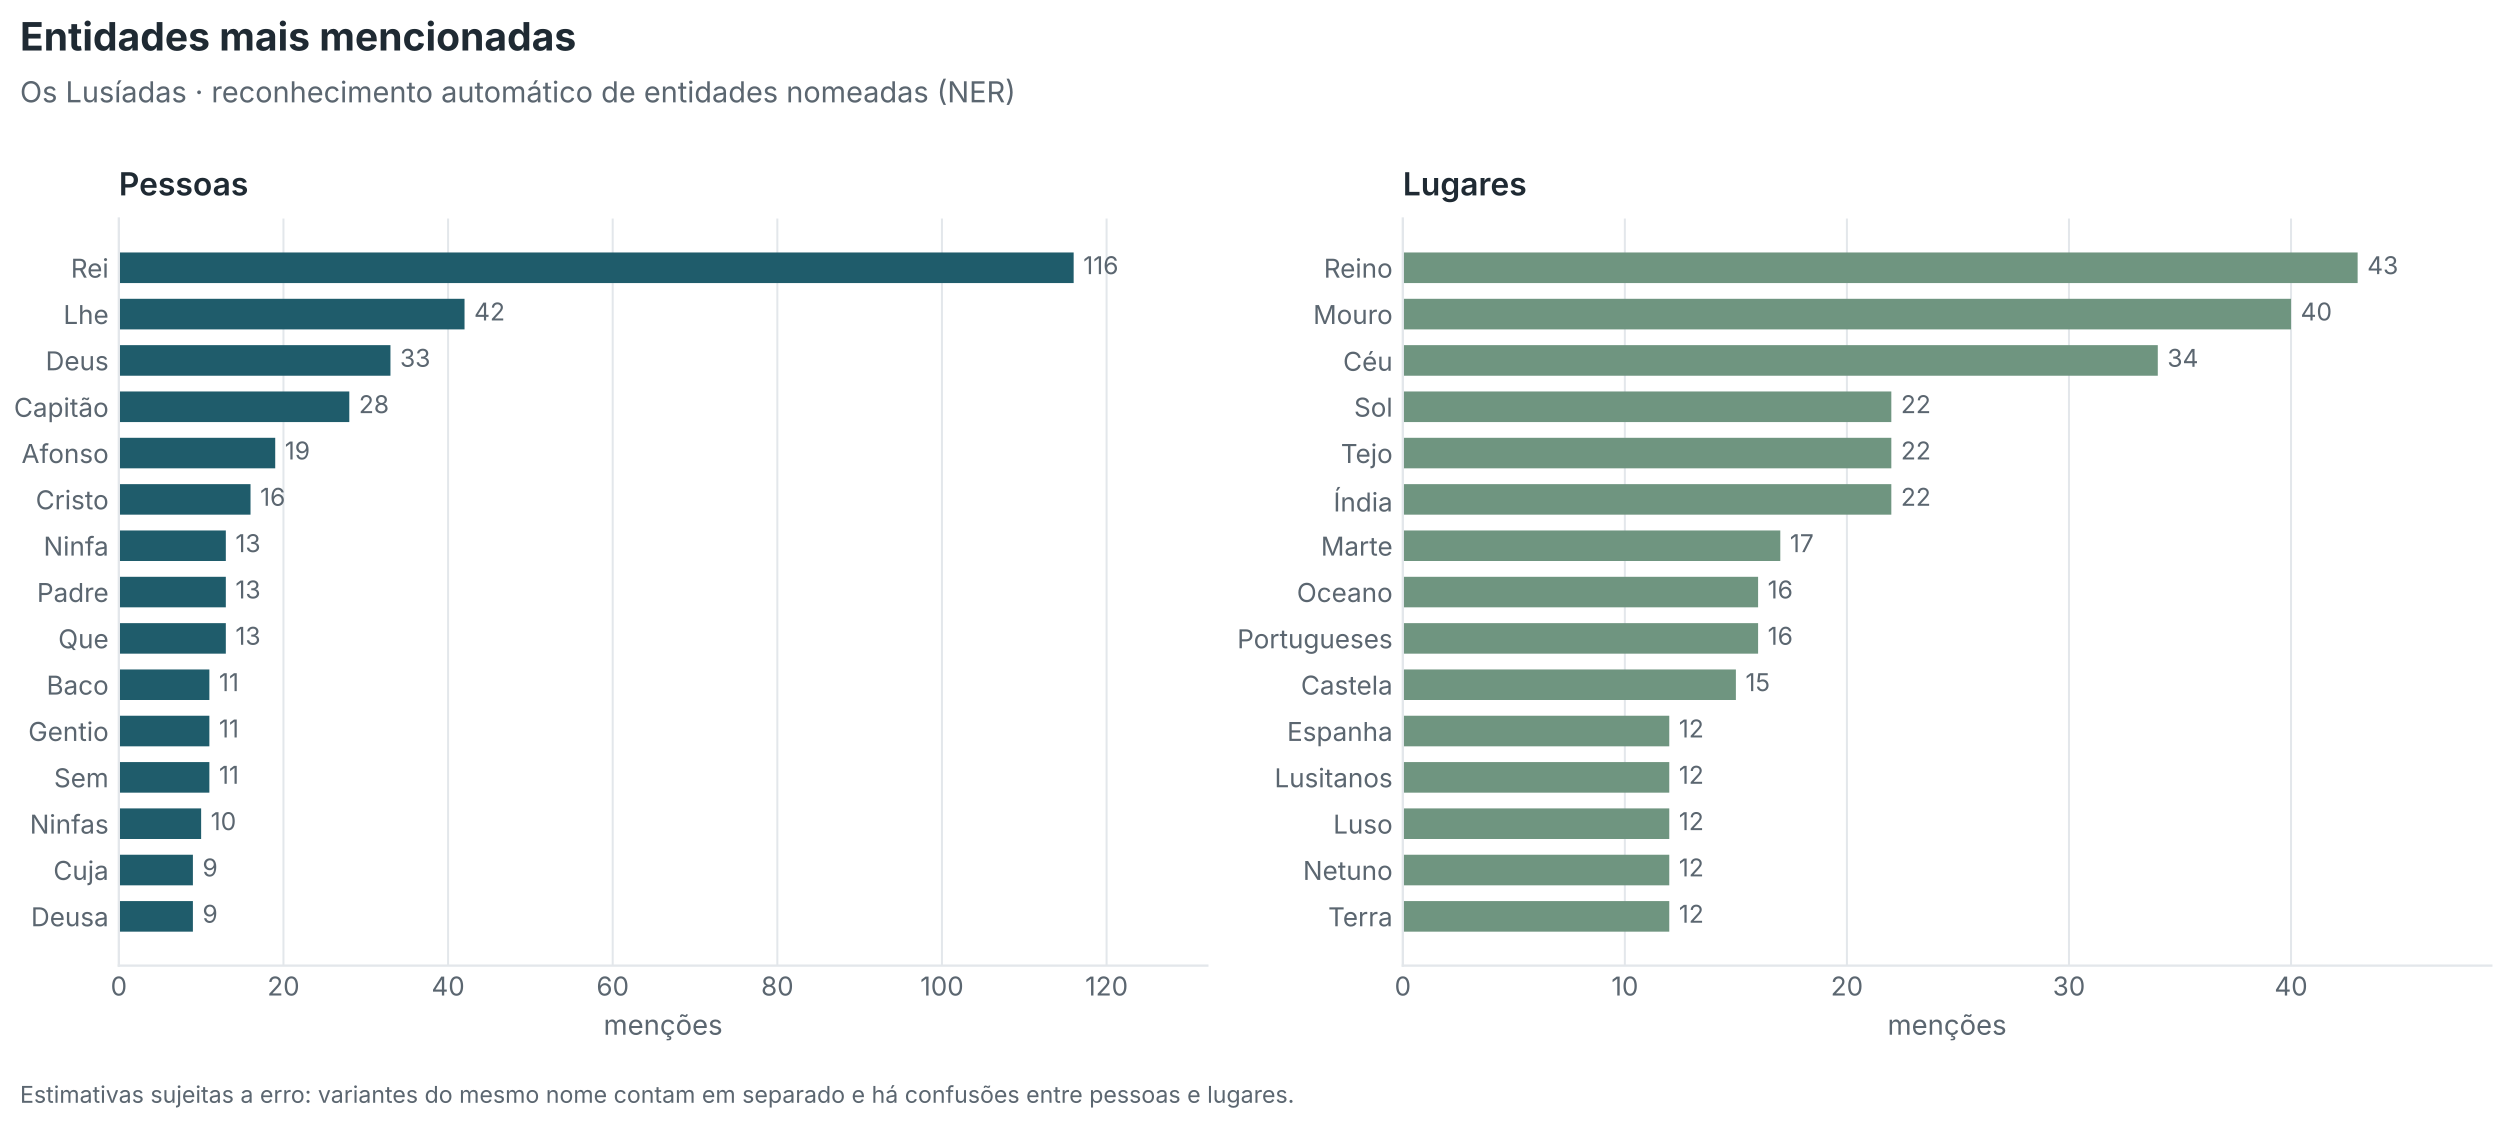
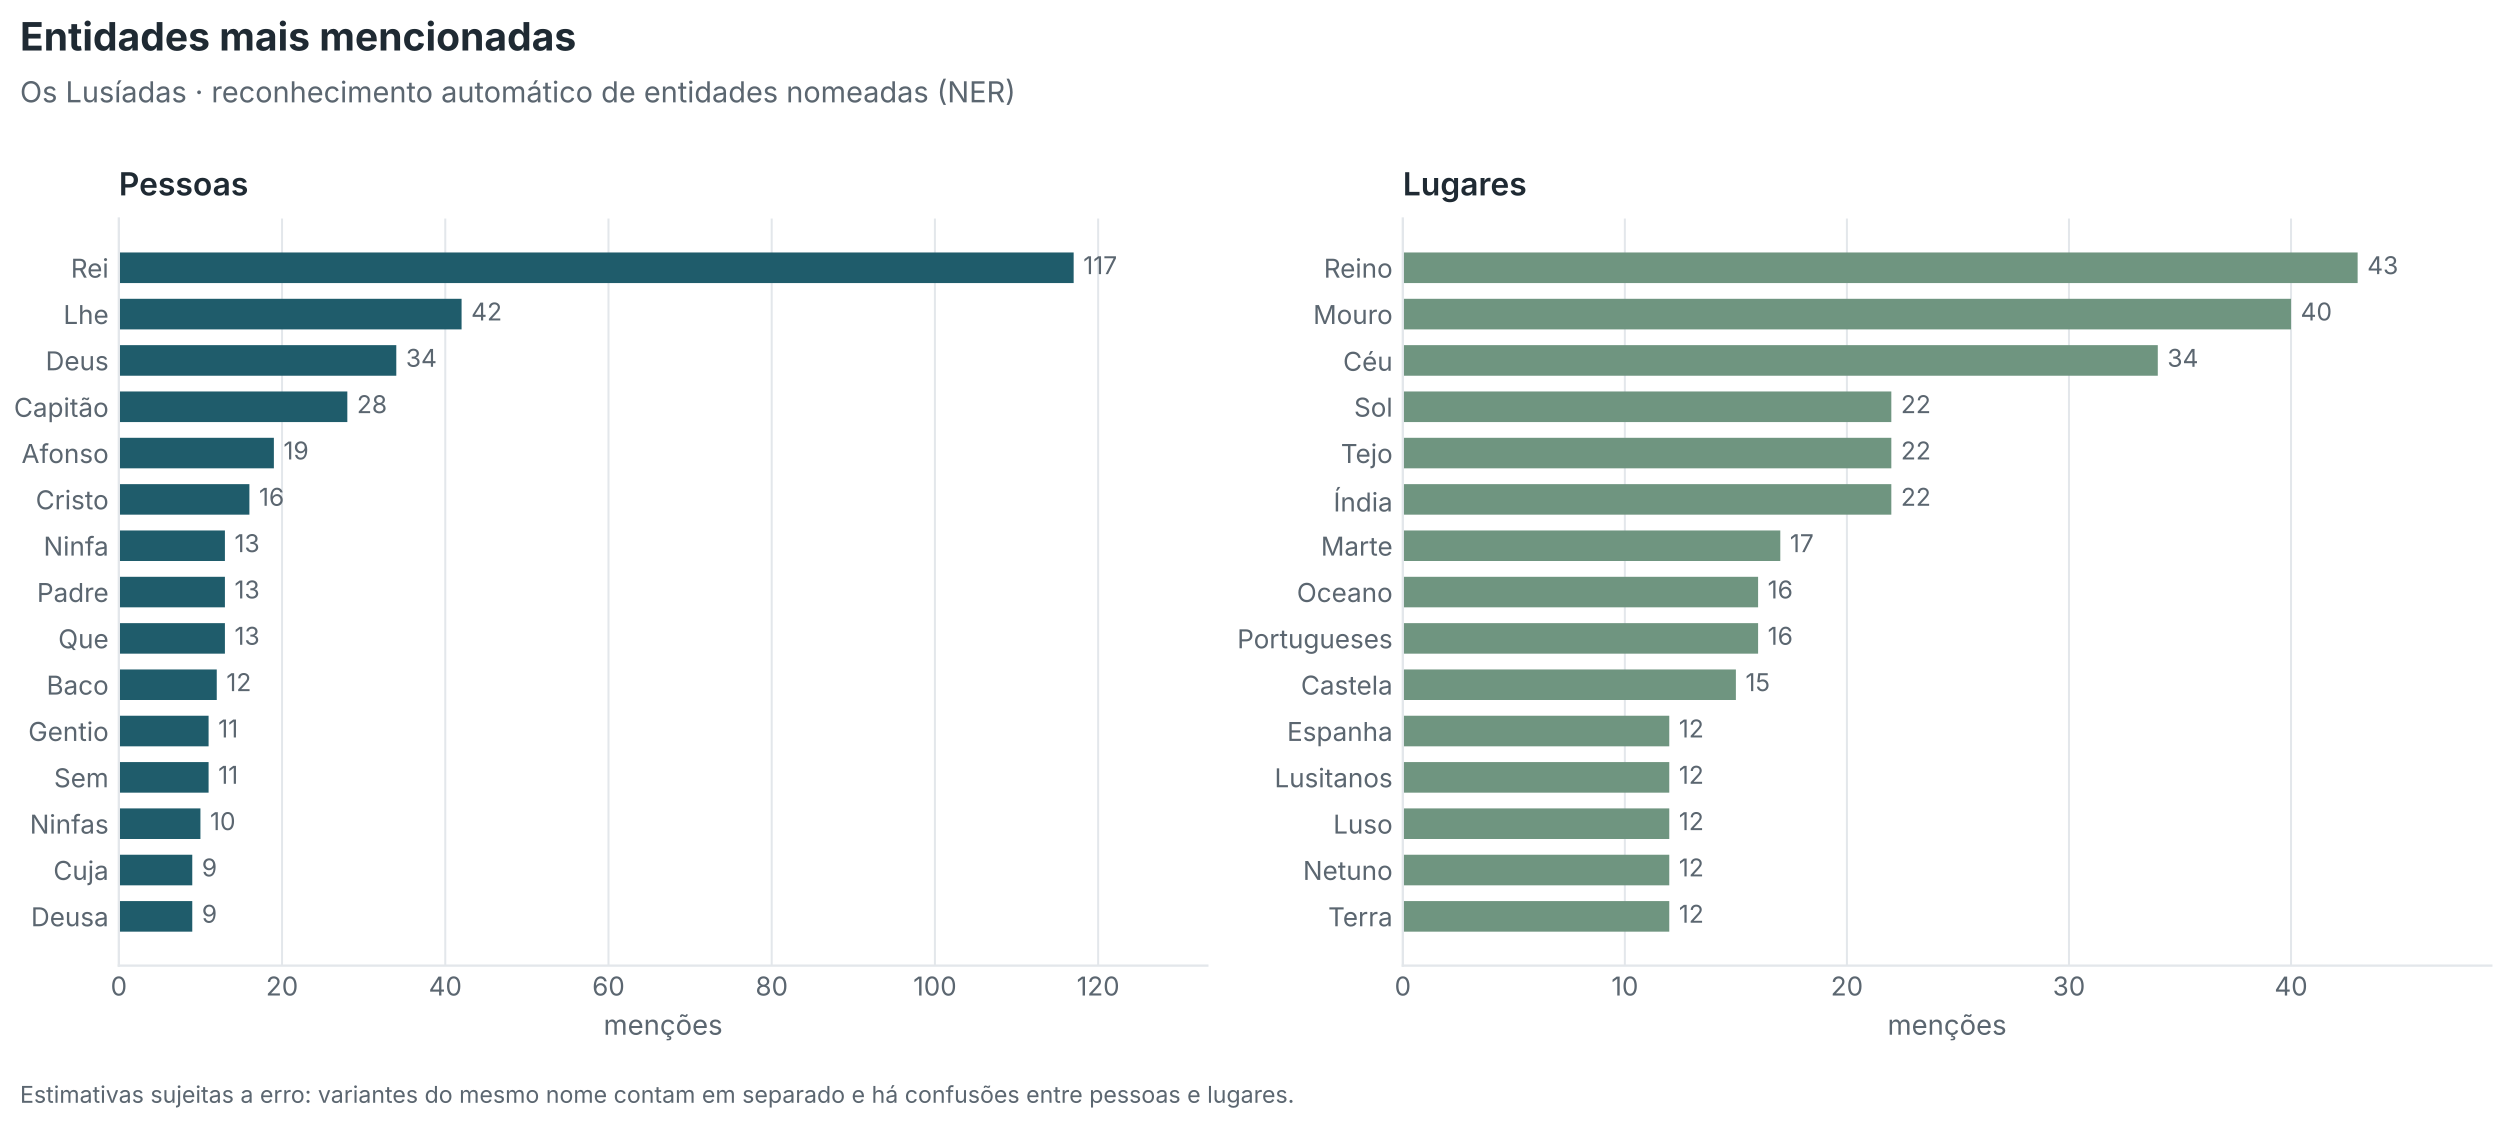
<svg xmlns="http://www.w3.org/2000/svg" width="864pt" height="388.8pt" viewBox="0 0 864 388.8" version="1.1">
  <defs>
    <style type="text/css">*{stroke-linejoin: round; stroke-linecap: butt}</style>
  </defs>
  <g id="figure_1">
    <g id="patch_1">
      <path d="M 0 388.8  L 864 388.8  L 864 0  L 0 0  z " style="fill: #ffffff" />
    </g>
    <g id="axes_1">
      <g id="patch_2">
        <path d="M 41.064 333.717  L 417.255 333.717  L 417.255 75.518  L 41.064 75.518  z " style="fill: #ffffff" />
      </g>
      <g id="matplotlib.axis_1">
        <g id="xtick_1">
          <g id="line2d_1">
-             <path d="M 41.064 333.717  L 41.064 75.518  " clip-path="url(#pe02653b3bd)" style="fill: none; stroke: #e3e7eb; stroke-width: 0.7; stroke-linecap: square" />
+             <path d="M 41.064 333.717  L 41.064 75.518  " clip-path="url(#p4056f10d8c)" style="fill: none; stroke: #e3e7eb; stroke-width: 0.7; stroke-linecap: square" />
          </g>
          <g id="line2d_2" />
          <g id="text_1">
            <text style="font-size: 9px; font-family: 'Inter', 'Source Sans 3', 'Source Sans Pro', 'Helvetica Neue', 'Arial', 'DejaVu Sans', sans-serif; text-anchor: middle; fill: #5b6670" x="41.064" y="344.055" transform="rotate(-0 41.06446 344.0551)">0</text>
          </g>
        </g>
        <g id="xtick_2">
          <g id="line2d_3">
-             <path d="M 97.96 333.717  L 97.96 75.518  " clip-path="url(#pe02653b3bd)" style="fill: none; stroke: #e3e7eb; stroke-width: 0.7; stroke-linecap: square" />
+             <path d="M 97.473 333.717  L 97.473 75.518  " clip-path="url(#p4056f10d8c)" style="fill: none; stroke: #e3e7eb; stroke-width: 0.7; stroke-linecap: square" />
          </g>
          <g id="line2d_4" />
          <g id="text_2">
-             <text style="font-size: 9px; font-family: 'Inter', 'Source Sans 3', 'Source Sans Pro', 'Helvetica Neue', 'Arial', 'DejaVu Sans', sans-serif; text-anchor: middle; fill: #5b6670" x="97.96" y="344.055" transform="rotate(-0 97.95954 344.0551)">20</text>
+             <text style="font-size: 9px; font-family: 'Inter', 'Source Sans 3', 'Source Sans Pro', 'Helvetica Neue', 'Arial', 'DejaVu Sans', sans-serif; text-anchor: middle; fill: #5b6670" x="97.473" y="344.055" transform="rotate(-0 97.47326 344.0551)">20</text>
          </g>
        </g>
        <g id="xtick_3">
          <g id="line2d_5">
-             <path d="M 154.855 333.717  L 154.855 75.518  " clip-path="url(#pe02653b3bd)" style="fill: none; stroke: #e3e7eb; stroke-width: 0.7; stroke-linecap: square" />
+             <path d="M 153.882 333.717  L 153.882 75.518  " clip-path="url(#p4056f10d8c)" style="fill: none; stroke: #e3e7eb; stroke-width: 0.7; stroke-linecap: square" />
          </g>
          <g id="line2d_6" />
          <g id="text_3">
-             <text style="font-size: 9px; font-family: 'Inter', 'Source Sans 3', 'Source Sans Pro', 'Helvetica Neue', 'Arial', 'DejaVu Sans', sans-serif; text-anchor: middle; fill: #5b6670" x="154.855" y="344.055" transform="rotate(-0 154.8546 344.0551)">40</text>
+             <text style="font-size: 9px; font-family: 'Inter', 'Source Sans 3', 'Source Sans Pro', 'Helvetica Neue', 'Arial', 'DejaVu Sans', sans-serif; text-anchor: middle; fill: #5b6670" x="153.882" y="344.055" transform="rotate(-0 153.8821 344.0551)">40</text>
          </g>
        </g>
        <g id="xtick_4">
          <g id="line2d_7">
-             <path d="M 211.75 333.717  L 211.75 75.518  " clip-path="url(#pe02653b3bd)" style="fill: none; stroke: #e3e7eb; stroke-width: 0.7; stroke-linecap: square" />
+             <path d="M 210.291 333.717  L 210.291 75.518  " clip-path="url(#p4056f10d8c)" style="fill: none; stroke: #e3e7eb; stroke-width: 0.7; stroke-linecap: square" />
          </g>
          <g id="line2d_8" />
          <g id="text_4">
-             <text style="font-size: 9px; font-family: 'Inter', 'Source Sans 3', 'Source Sans Pro', 'Helvetica Neue', 'Arial', 'DejaVu Sans', sans-serif; text-anchor: middle; fill: #5b6670" x="211.75" y="344.055" transform="rotate(-0 211.7497 344.0551)">60</text>
+             <text style="font-size: 9px; font-family: 'Inter', 'Source Sans 3', 'Source Sans Pro', 'Helvetica Neue', 'Arial', 'DejaVu Sans', sans-serif; text-anchor: middle; fill: #5b6670" x="210.291" y="344.055" transform="rotate(-0 210.2909 344.0551)">60</text>
          </g>
        </g>
        <g id="xtick_5">
          <g id="line2d_9">
-             <path d="M 268.645 333.717  L 268.645 75.518  " clip-path="url(#pe02653b3bd)" style="fill: none; stroke: #e3e7eb; stroke-width: 0.7; stroke-linecap: square" />
+             <path d="M 266.7 333.717  L 266.7 75.518  " clip-path="url(#p4056f10d8c)" style="fill: none; stroke: #e3e7eb; stroke-width: 0.7; stroke-linecap: square" />
          </g>
          <g id="line2d_10" />
          <g id="text_5">
-             <text style="font-size: 9px; font-family: 'Inter', 'Source Sans 3', 'Source Sans Pro', 'Helvetica Neue', 'Arial', 'DejaVu Sans', sans-serif; text-anchor: middle; fill: #5b6670" x="268.645" y="344.055" transform="rotate(-0 268.6448 344.0551)">80</text>
+             <text style="font-size: 9px; font-family: 'Inter', 'Source Sans 3', 'Source Sans Pro', 'Helvetica Neue', 'Arial', 'DejaVu Sans', sans-serif; text-anchor: middle; fill: #5b6670" x="266.7" y="344.055" transform="rotate(-0 266.6997 344.0551)">80</text>
          </g>
        </g>
        <g id="xtick_6">
          <g id="line2d_11">
-             <path d="M 325.54 333.717  L 325.54 75.518  " clip-path="url(#pe02653b3bd)" style="fill: none; stroke: #e3e7eb; stroke-width: 0.7; stroke-linecap: square" />
+             <path d="M 323.108 333.717  L 323.108 75.518  " clip-path="url(#p4056f10d8c)" style="fill: none; stroke: #e3e7eb; stroke-width: 0.7; stroke-linecap: square" />
          </g>
          <g id="line2d_12" />
          <g id="text_6">
-             <text style="font-size: 9px; font-family: 'Inter', 'Source Sans 3', 'Source Sans Pro', 'Helvetica Neue', 'Arial', 'DejaVu Sans', sans-serif; text-anchor: middle; fill: #5b6670" x="325.54" y="344.055" transform="rotate(-0 325.5399 344.0551)">100</text>
+             <text style="font-size: 9px; font-family: 'Inter', 'Source Sans 3', 'Source Sans Pro', 'Helvetica Neue', 'Arial', 'DejaVu Sans', sans-serif; text-anchor: middle; fill: #5b6670" x="323.108" y="344.055" transform="rotate(-0 323.1085 344.0551)">100</text>
          </g>
        </g>
        <g id="xtick_7">
          <g id="line2d_13">
-             <path d="M 382.435 333.717  L 382.435 75.518  " clip-path="url(#pe02653b3bd)" style="fill: none; stroke: #e3e7eb; stroke-width: 0.7; stroke-linecap: square" />
+             <path d="M 379.517 333.717  L 379.517 75.518  " clip-path="url(#p4056f10d8c)" style="fill: none; stroke: #e3e7eb; stroke-width: 0.7; stroke-linecap: square" />
          </g>
          <g id="line2d_14" />
          <g id="text_7">
-             <text style="font-size: 9px; font-family: 'Inter', 'Source Sans 3', 'Source Sans Pro', 'Helvetica Neue', 'Arial', 'DejaVu Sans', sans-serif; text-anchor: middle; fill: #5b6670" x="382.435" y="344.055" transform="rotate(-0 382.435 344.0551)">120</text>
+             <text style="font-size: 9px; font-family: 'Inter', 'Source Sans 3', 'Source Sans Pro', 'Helvetica Neue', 'Arial', 'DejaVu Sans', sans-serif; text-anchor: middle; fill: #5b6670" x="379.517" y="344.055" transform="rotate(-0 379.5173 344.0551)">120</text>
          </g>
        </g>
        <g id="text_8">
          <text style="font-size: 9.5px; font-family: 'Inter', 'Source Sans 3', 'Source Sans Pro', 'Helvetica Neue', 'Arial', 'DejaVu Sans', sans-serif; text-anchor: middle; fill: #5b6670" x="229.16" y="357.598" transform="rotate(-0 229.1596 357.5975)">menções</text>
        </g>
      </g>
      <g id="matplotlib.axis_2">
        <g id="ytick_1">
          <g id="line2d_15" />
          <g id="text_9">
            <text style="font-size: 9px; font-family: 'Inter', 'Source Sans 3', 'Source Sans Pro', 'Helvetica Neue', 'Arial', 'DejaVu Sans', sans-serif; text-anchor: end; fill: #5b6670" x="37.564" y="320.116" transform="rotate(-0 37.56446 320.1161)">Deusa</text>
          </g>
        </g>
        <g id="ytick_2">
          <g id="line2d_16" />
          <g id="text_10">
            <text style="font-size: 9px; font-family: 'Inter', 'Source Sans 3', 'Source Sans Pro', 'Helvetica Neue', 'Arial', 'DejaVu Sans', sans-serif; text-anchor: end; fill: #5b6670" x="37.564" y="304.105" transform="rotate(-0 37.56446 304.105)">Cuja</text>
          </g>
        </g>
        <g id="ytick_3">
          <g id="line2d_17" />
          <g id="text_11">
            <text style="font-size: 9px; font-family: 'Inter', 'Source Sans 3', 'Source Sans Pro', 'Helvetica Neue', 'Arial', 'DejaVu Sans', sans-serif; text-anchor: end; fill: #5b6670" x="37.564" y="288.094" transform="rotate(-0 37.56446 288.0937)">Ninfas</text>
          </g>
        </g>
        <g id="ytick_4">
          <g id="line2d_18" />
          <g id="text_12">
            <text style="font-size: 9px; font-family: 'Inter', 'Source Sans 3', 'Source Sans Pro', 'Helvetica Neue', 'Arial', 'DejaVu Sans', sans-serif; text-anchor: end; fill: #5b6670" x="37.564" y="272.082" transform="rotate(-0 37.56446 272.0819)">Sem</text>
          </g>
        </g>
        <g id="ytick_5">
          <g id="line2d_19" />
          <g id="text_13">
            <text style="font-size: 9px; font-family: 'Inter', 'Source Sans 3', 'Source Sans Pro', 'Helvetica Neue', 'Arial', 'DejaVu Sans', sans-serif; text-anchor: end; fill: #5b6670" x="37.564" y="256.071" transform="rotate(-0 37.56446 256.0709)">Gentio</text>
          </g>
        </g>
        <g id="ytick_6">
          <g id="line2d_20" />
          <g id="text_14">
            <text style="font-size: 9px; font-family: 'Inter', 'Source Sans 3', 'Source Sans Pro', 'Helvetica Neue', 'Arial', 'DejaVu Sans', sans-serif; text-anchor: end; fill: #5b6670" x="37.564" y="240.059" transform="rotate(-0 37.56446 240.0592)">Baco</text>
          </g>
        </g>
        <g id="ytick_7">
          <g id="line2d_21" />
          <g id="text_15">
            <text style="font-size: 9px; font-family: 'Inter', 'Source Sans 3', 'Source Sans Pro', 'Helvetica Neue', 'Arial', 'DejaVu Sans', sans-serif; text-anchor: end; fill: #5b6670" x="37.564" y="224.048" transform="rotate(-0 37.56446 224.0478)">Que</text>
          </g>
        </g>
        <g id="ytick_8">
          <g id="line2d_22" />
          <g id="text_16">
            <text style="font-size: 9px; font-family: 'Inter', 'Source Sans 3', 'Source Sans Pro', 'Helvetica Neue', 'Arial', 'DejaVu Sans', sans-serif; text-anchor: end; fill: #5b6670" x="37.564" y="208.037" transform="rotate(-0 37.56446 208.0367)">Padre</text>
          </g>
        </g>
        <g id="ytick_9">
          <g id="line2d_23" />
          <g id="text_17">
            <text style="font-size: 9px; font-family: 'Inter', 'Source Sans 3', 'Source Sans Pro', 'Helvetica Neue', 'Arial', 'DejaVu Sans', sans-serif; text-anchor: end; fill: #5b6670" x="37.564" y="192.025" transform="rotate(-0 37.56446 192.0254)">Ninfa</text>
          </g>
        </g>
        <g id="ytick_10">
          <g id="line2d_24" />
          <g id="text_18">
            <text style="font-size: 9px; font-family: 'Inter', 'Source Sans 3', 'Source Sans Pro', 'Helvetica Neue', 'Arial', 'DejaVu Sans', sans-serif; text-anchor: end; fill: #5b6670" x="37.564" y="176.014" transform="rotate(-0 37.56446 176.014)">Cristo</text>
          </g>
        </g>
        <g id="ytick_11">
          <g id="line2d_25" />
          <g id="text_19">
            <text style="font-size: 9px; font-family: 'Inter', 'Source Sans 3', 'Source Sans Pro', 'Helvetica Neue', 'Arial', 'DejaVu Sans', sans-serif; text-anchor: end; fill: #5b6670" x="37.564" y="160.003" transform="rotate(-0 37.56446 160.0026)">Afonso</text>
          </g>
        </g>
        <g id="ytick_12">
          <g id="line2d_26" />
          <g id="text_20">
            <text style="font-size: 9px; font-family: 'Inter', 'Source Sans 3', 'Source Sans Pro', 'Helvetica Neue', 'Arial', 'DejaVu Sans', sans-serif; text-anchor: end; fill: #5b6670" x="37.564" y="144.068" transform="rotate(-0 37.56446 144.0678)">Capitão</text>
          </g>
        </g>
        <g id="ytick_13">
          <g id="line2d_27" />
          <g id="text_21">
            <text style="font-size: 9px; font-family: 'Inter', 'Source Sans 3', 'Source Sans Pro', 'Helvetica Neue', 'Arial', 'DejaVu Sans', sans-serif; text-anchor: end; fill: #5b6670" x="37.564" y="127.979" transform="rotate(-0 37.56446 127.9795)">Deus</text>
          </g>
        </g>
        <g id="ytick_14">
          <g id="line2d_28" />
          <g id="text_22">
            <text style="font-size: 9px; font-family: 'Inter', 'Source Sans 3', 'Source Sans Pro', 'Helvetica Neue', 'Arial', 'DejaVu Sans', sans-serif; text-anchor: end; fill: #5b6670" x="37.564" y="111.968" transform="rotate(-0 37.56446 111.9684)">Lhe</text>
          </g>
        </g>
        <g id="ytick_15">
          <g id="line2d_29" />
          <g id="text_23">
            <text style="font-size: 9px; font-family: 'Inter', 'Source Sans 3', 'Source Sans Pro', 'Helvetica Neue', 'Arial', 'DejaVu Sans', sans-serif; text-anchor: end; fill: #5b6670" x="37.564" y="95.957" transform="rotate(-0 37.56446 95.95706)">Rei</text>
          </g>
        </g>
      </g>
      <g id="patch_3">
-         <path d="M 41.064 321.981  L 66.667 321.981  L 66.667 311.413  L 41.064 311.413  z " clip-path="url(#pe02653b3bd)" style="fill: #1f5c6b" />
+         <path d="M 41.064 321.981  L 66.448 321.981  L 66.448 311.413  L 41.064 311.413  z " clip-path="url(#p4056f10d8c)" style="fill: #1f5c6b" />
      </g>
      <g id="patch_4">
-         <path d="M 41.064 305.969  L 66.667 305.969  L 66.667 295.402  L 41.064 295.402  z " clip-path="url(#pe02653b3bd)" style="fill: #1f5c6b" />
+         <path d="M 41.064 305.969  L 66.448 305.969  L 66.448 295.402  L 41.064 295.402  z " clip-path="url(#p4056f10d8c)" style="fill: #1f5c6b" />
      </g>
      <g id="patch_5">
-         <path d="M 41.064 289.958  L 69.512 289.958  L 69.512 279.391  L 41.064 279.391  z " clip-path="url(#pe02653b3bd)" style="fill: #1f5c6b" />
+         <path d="M 41.064 289.958  L 69.269 289.958  L 69.269 279.391  L 41.064 279.391  z " clip-path="url(#p4056f10d8c)" style="fill: #1f5c6b" />
      </g>
      <g id="patch_6">
-         <path d="M 41.064 273.947  L 72.357 273.947  L 72.357 263.379  L 41.064 263.379  z " clip-path="url(#pe02653b3bd)" style="fill: #1f5c6b" />
+         <path d="M 41.064 273.947  L 72.089 273.947  L 72.089 263.379  L 41.064 263.379  z " clip-path="url(#p4056f10d8c)" style="fill: #1f5c6b" />
      </g>
      <g id="patch_7">
-         <path d="M 41.064 257.935  L 72.357 257.935  L 72.357 247.368  L 41.064 247.368  z " clip-path="url(#pe02653b3bd)" style="fill: #1f5c6b" />
+         <path d="M 41.064 257.935  L 72.089 257.935  L 72.089 247.368  L 41.064 247.368  z " clip-path="url(#p4056f10d8c)" style="fill: #1f5c6b" />
      </g>
      <g id="patch_8">
-         <path d="M 41.064 241.924  L 72.357 241.924  L 72.357 231.356  L 41.064 231.356  z " clip-path="url(#pe02653b3bd)" style="fill: #1f5c6b" />
+         <path d="M 41.064 241.924  L 74.91 241.924  L 74.91 231.356  L 41.064 231.356  z " clip-path="url(#p4056f10d8c)" style="fill: #1f5c6b" />
      </g>
      <g id="patch_9">
-         <path d="M 41.064 225.913  L 78.046 225.913  L 78.046 215.345  L 41.064 215.345  z " clip-path="url(#pe02653b3bd)" style="fill: #1f5c6b" />
+         <path d="M 41.064 225.913  L 77.73 225.913  L 77.73 215.345  L 41.064 215.345  z " clip-path="url(#p4056f10d8c)" style="fill: #1f5c6b" />
      </g>
      <g id="patch_10">
-         <path d="M 41.064 209.901  L 78.046 209.901  L 78.046 199.334  L 41.064 199.334  z " clip-path="url(#pe02653b3bd)" style="fill: #1f5c6b" />
+         <path d="M 41.064 209.901  L 77.73 209.901  L 77.73 199.334  L 41.064 199.334  z " clip-path="url(#p4056f10d8c)" style="fill: #1f5c6b" />
      </g>
      <g id="patch_11">
-         <path d="M 41.064 193.89  L 78.046 193.89  L 78.046 183.322  L 41.064 183.322  z " clip-path="url(#pe02653b3bd)" style="fill: #1f5c6b" />
+         <path d="M 41.064 193.89  L 77.73 193.89  L 77.73 183.322  L 41.064 183.322  z " clip-path="url(#p4056f10d8c)" style="fill: #1f5c6b" />
      </g>
      <g id="patch_12">
-         <path d="M 41.064 177.878  L 86.581 177.878  L 86.581 167.311  L 41.064 167.311  z " clip-path="url(#pe02653b3bd)" style="fill: #1f5c6b" />
+         <path d="M 41.064 177.878  L 86.192 177.878  L 86.192 167.311  L 41.064 167.311  z " clip-path="url(#p4056f10d8c)" style="fill: #1f5c6b" />
      </g>
      <g id="patch_13">
-         <path d="M 41.064 161.867  L 95.115 161.867  L 95.115 151.3  L 41.064 151.3  z " clip-path="url(#pe02653b3bd)" style="fill: #1f5c6b" />
+         <path d="M 41.064 161.867  L 94.653 161.867  L 94.653 151.3  L 41.064 151.3  z " clip-path="url(#p4056f10d8c)" style="fill: #1f5c6b" />
      </g>
      <g id="patch_14">
-         <path d="M 41.064 145.856  L 120.718 145.856  L 120.718 135.288  L 41.064 135.288  z " clip-path="url(#pe02653b3bd)" style="fill: #1f5c6b" />
+         <path d="M 41.064 145.856  L 120.037 145.856  L 120.037 135.288  L 41.064 135.288  z " clip-path="url(#p4056f10d8c)" style="fill: #1f5c6b" />
      </g>
      <g id="patch_15">
-         <path d="M 41.064 129.844  L 134.941 129.844  L 134.941 119.277  L 41.064 119.277  z " clip-path="url(#pe02653b3bd)" style="fill: #1f5c6b" />
+         <path d="M 41.064 129.844  L 136.959 129.844  L 136.959 119.277  L 41.064 119.277  z " clip-path="url(#p4056f10d8c)" style="fill: #1f5c6b" />
      </g>
      <g id="patch_16">
-         <path d="M 41.064 113.833  L 160.544 113.833  L 160.544 103.265  L 41.064 103.265  z " clip-path="url(#pe02653b3bd)" style="fill: #1f5c6b" />
+         <path d="M 41.064 113.833  L 159.523 113.833  L 159.523 103.265  L 41.064 103.265  z " clip-path="url(#p4056f10d8c)" style="fill: #1f5c6b" />
      </g>
      <g id="patch_17">
-         <path d="M 41.064 97.822  L 371.056 97.822  L 371.056 87.254  L 41.064 87.254  z " clip-path="url(#pe02653b3bd)" style="fill: #1f5c6b" />
+         <path d="M 41.064 97.822  L 371.056 97.822  L 371.056 87.254  L 41.064 87.254  z " clip-path="url(#p4056f10d8c)" style="fill: #1f5c6b" />
      </g>
      <g id="patch_18">
        <path d="M 41.064 333.717  L 41.064 75.518  " style="fill: none; stroke: #e3e7eb; stroke-width: 0.8; stroke-linejoin: miter; stroke-linecap: square" />
      </g>
      <g id="patch_19">
        <path d="M 41.064 333.717  L 417.255 333.717  " style="fill: none; stroke: #e3e7eb; stroke-width: 0.8; stroke-linejoin: miter; stroke-linecap: square" />
      </g>
      <g id="text_24">
-         <text style="font-size: 8.5px; font-family: 'Inter', 'Source Sans 3', 'Source Sans Pro', 'Helvetica Neue', 'Arial', 'DejaVu Sans', sans-serif; text-anchor: start; fill: #5b6670" x="69.967" y="318.905" transform="rotate(-0 69.96716 318.9051)">9</text>
+         <text style="font-size: 8.5px; font-family: 'Inter', 'Source Sans 3', 'Source Sans Pro', 'Helvetica Neue', 'Arial', 'DejaVu Sans', sans-serif; text-anchor: start; fill: #5b6670" x="69.748" y="318.905" transform="rotate(-0 69.74833 318.9051)">9</text>
      </g>
      <g id="text_25">
-         <text style="font-size: 8.5px; font-family: 'Inter', 'Source Sans 3', 'Source Sans Pro', 'Helvetica Neue', 'Arial', 'DejaVu Sans', sans-serif; text-anchor: start; fill: #5b6670" x="69.967" y="302.894" transform="rotate(-0 69.96716 302.8937)">9</text>
+         <text style="font-size: 8.5px; font-family: 'Inter', 'Source Sans 3', 'Source Sans Pro', 'Helvetica Neue', 'Arial', 'DejaVu Sans', sans-serif; text-anchor: start; fill: #5b6670" x="69.748" y="302.894" transform="rotate(-0 69.74833 302.8937)">9</text>
      </g>
      <g id="text_26">
-         <text style="font-size: 8.5px; font-family: 'Inter', 'Source Sans 3', 'Source Sans Pro', 'Helvetica Neue', 'Arial', 'DejaVu Sans', sans-serif; text-anchor: start; fill: #5b6670" x="72.812" y="286.882" transform="rotate(-0 72.81192 286.8824)">10</text>
+         <text style="font-size: 8.5px; font-family: 'Inter', 'Source Sans 3', 'Source Sans Pro', 'Helvetica Neue', 'Arial', 'DejaVu Sans', sans-serif; text-anchor: start; fill: #5b6670" x="72.569" y="286.882" transform="rotate(-0 72.56878 286.8824)">10</text>
      </g>
      <g id="text_27">
-         <text style="font-size: 8.5px; font-family: 'Inter', 'Source Sans 3', 'Source Sans Pro', 'Helvetica Neue', 'Arial', 'DejaVu Sans', sans-serif; text-anchor: start; fill: #5b6670" x="75.657" y="270.871" transform="rotate(-0 75.65667 270.871)">11</text>
+         <text style="font-size: 8.5px; font-family: 'Inter', 'Source Sans 3', 'Source Sans Pro', 'Helvetica Neue', 'Arial', 'DejaVu Sans', sans-serif; text-anchor: start; fill: #5b6670" x="75.389" y="270.871" transform="rotate(-0 75.38921 270.871)">11</text>
      </g>
      <g id="text_28">
-         <text style="font-size: 8.5px; font-family: 'Inter', 'Source Sans 3', 'Source Sans Pro', 'Helvetica Neue', 'Arial', 'DejaVu Sans', sans-serif; text-anchor: start; fill: #5b6670" x="75.657" y="254.86" transform="rotate(-0 75.65667 254.8596)">11</text>
+         <text style="font-size: 8.5px; font-family: 'Inter', 'Source Sans 3', 'Source Sans Pro', 'Helvetica Neue', 'Arial', 'DejaVu Sans', sans-serif; text-anchor: start; fill: #5b6670" x="75.389" y="254.86" transform="rotate(-0 75.38921 254.8596)">11</text>
      </g>
      <g id="text_29">
-         <text style="font-size: 8.5px; font-family: 'Inter', 'Source Sans 3', 'Source Sans Pro', 'Helvetica Neue', 'Arial', 'DejaVu Sans', sans-serif; text-anchor: start; fill: #5b6670" x="75.657" y="238.848" transform="rotate(-0 75.65667 238.8482)">11</text>
+         <text style="font-size: 8.5px; font-family: 'Inter', 'Source Sans 3', 'Source Sans Pro', 'Helvetica Neue', 'Arial', 'DejaVu Sans', sans-serif; text-anchor: start; fill: #5b6670" x="78.21" y="238.848" transform="rotate(-0 78.20965 238.8482)">12</text>
      </g>
      <g id="text_30">
-         <text style="font-size: 8.5px; font-family: 'Inter', 'Source Sans 3', 'Source Sans Pro', 'Helvetica Neue', 'Arial', 'DejaVu Sans', sans-serif; text-anchor: start; fill: #5b6670" x="81.346" y="222.837" transform="rotate(-0 81.34618 222.8368)">13</text>
+         <text style="font-size: 8.5px; font-family: 'Inter', 'Source Sans 3', 'Source Sans Pro', 'Helvetica Neue', 'Arial', 'DejaVu Sans', sans-serif; text-anchor: start; fill: #5b6670" x="81.03" y="222.837" transform="rotate(-0 81.0301 222.8368)">13</text>
      </g>
      <g id="text_31">
-         <text style="font-size: 8.5px; font-family: 'Inter', 'Source Sans 3', 'Source Sans Pro', 'Helvetica Neue', 'Arial', 'DejaVu Sans', sans-serif; text-anchor: start; fill: #5b6670" x="81.346" y="206.825" transform="rotate(-0 81.34618 206.8254)">13</text>
+         <text style="font-size: 8.5px; font-family: 'Inter', 'Source Sans 3', 'Source Sans Pro', 'Helvetica Neue', 'Arial', 'DejaVu Sans', sans-serif; text-anchor: start; fill: #5b6670" x="81.03" y="206.825" transform="rotate(-0 81.0301 206.8254)">13</text>
      </g>
      <g id="text_32">
-         <text style="font-size: 8.5px; font-family: 'Inter', 'Source Sans 3', 'Source Sans Pro', 'Helvetica Neue', 'Arial', 'DejaVu Sans', sans-serif; text-anchor: start; fill: #5b6670" x="81.346" y="190.814" transform="rotate(-0 81.34618 190.8141)">13</text>
+         <text style="font-size: 8.5px; font-family: 'Inter', 'Source Sans 3', 'Source Sans Pro', 'Helvetica Neue', 'Arial', 'DejaVu Sans', sans-serif; text-anchor: start; fill: #5b6670" x="81.03" y="190.814" transform="rotate(-0 81.0301 190.8141)">13</text>
      </g>
      <g id="text_33">
-         <text style="font-size: 8.5px; font-family: 'Inter', 'Source Sans 3', 'Source Sans Pro', 'Helvetica Neue', 'Arial', 'DejaVu Sans', sans-serif; text-anchor: start; fill: #5b6670" x="89.88" y="174.803" transform="rotate(-0 89.88044 174.8027)">16</text>
+         <text style="font-size: 8.5px; font-family: 'Inter', 'Source Sans 3', 'Source Sans Pro', 'Helvetica Neue', 'Arial', 'DejaVu Sans', sans-serif; text-anchor: start; fill: #5b6670" x="89.491" y="174.803" transform="rotate(-0 89.49142 174.8027)">16</text>
      </g>
      <g id="text_34">
-         <text style="font-size: 8.5px; font-family: 'Inter', 'Source Sans 3', 'Source Sans Pro', 'Helvetica Neue', 'Arial', 'DejaVu Sans', sans-serif; text-anchor: start; fill: #5b6670" x="98.415" y="158.791" transform="rotate(-0 98.4147 158.7913)">19</text>
+         <text style="font-size: 8.5px; font-family: 'Inter', 'Source Sans 3', 'Source Sans Pro', 'Helvetica Neue', 'Arial', 'DejaVu Sans', sans-serif; text-anchor: start; fill: #5b6670" x="97.953" y="158.791" transform="rotate(-0 97.95274 158.7913)">19</text>
      </g>
      <g id="text_35">
-         <text style="font-size: 8.5px; font-family: 'Inter', 'Source Sans 3', 'Source Sans Pro', 'Helvetica Neue', 'Arial', 'DejaVu Sans', sans-serif; text-anchor: start; fill: #5b6670" x="124.017" y="142.78" transform="rotate(-0 124.0175 142.7799)">28</text>
+         <text style="font-size: 8.5px; font-family: 'Inter', 'Source Sans 3', 'Source Sans Pro', 'Helvetica Neue', 'Arial', 'DejaVu Sans', sans-serif; text-anchor: start; fill: #5b6670" x="123.337" y="142.78" transform="rotate(-0 123.3367 142.7799)">28</text>
      </g>
      <g id="text_36">
-         <text style="font-size: 8.5px; font-family: 'Inter', 'Source Sans 3', 'Source Sans Pro', 'Helvetica Neue', 'Arial', 'DejaVu Sans', sans-serif; text-anchor: start; fill: #5b6670" x="138.241" y="126.769" transform="rotate(-0 138.2413 126.7685)">33</text>
+         <text style="font-size: 8.5px; font-family: 'Inter', 'Source Sans 3', 'Source Sans Pro', 'Helvetica Neue', 'Arial', 'DejaVu Sans', sans-serif; text-anchor: start; fill: #5b6670" x="140.259" y="126.769" transform="rotate(-0 140.2593 126.7685)">34</text>
      </g>
      <g id="text_37">
-         <text style="font-size: 8.5px; font-family: 'Inter', 'Source Sans 3', 'Source Sans Pro', 'Helvetica Neue', 'Arial', 'DejaVu Sans', sans-serif; text-anchor: start; fill: #5b6670" x="163.844" y="110.757" transform="rotate(-0 163.8441 110.7572)">42</text>
+         <text style="font-size: 8.5px; font-family: 'Inter', 'Source Sans 3', 'Source Sans Pro', 'Helvetica Neue', 'Arial', 'DejaVu Sans', sans-serif; text-anchor: start; fill: #5b6670" x="162.823" y="110.757" transform="rotate(-0 162.8229 110.7572)">42</text>
      </g>
      <g id="text_38">
-         <text style="font-size: 8.5px; font-family: 'Inter', 'Source Sans 3', 'Source Sans Pro', 'Helvetica Neue', 'Arial', 'DejaVu Sans', sans-serif; text-anchor: start; fill: #5b6670" x="374.356" y="94.746" transform="rotate(-0 374.3559 94.74577)">116</text>
+         <text style="font-size: 8.5px; font-family: 'Inter', 'Source Sans 3', 'Source Sans Pro', 'Helvetica Neue', 'Arial', 'DejaVu Sans', sans-serif; text-anchor: start; fill: #5b6670" x="374.356" y="94.746" transform="rotate(-0 374.3559 94.74577)">117</text>
      </g>
      <g id="text_39">
        <text style="font-weight: 600; font-size: 11px; font-family: 'Inter', 'Source Sans 3', 'Source Sans Pro', 'Helvetica Neue', 'Arial', 'DejaVu Sans', sans-serif; text-anchor: start; fill: #1f2a33" x="41.064" y="67.518" transform="rotate(-0 41.06446 67.51766)">Pessoas</text>
      </g>
    </g>
    <g id="axes_2">
      <g id="patch_20">
        <path d="M 484.809 333.717  L 861 333.717  L 861 75.518  L 484.809 75.518  z " style="fill: #ffffff" />
      </g>
      <g id="matplotlib.axis_3">
        <g id="xtick_8">
          <g id="line2d_30">
-             <path d="M 484.809 333.717  L 484.809 75.518  " clip-path="url(#p92aa365552)" style="fill: none; stroke: #e3e7eb; stroke-width: 0.7; stroke-linecap: square" />
+             <path d="M 484.809 333.717  L 484.809 75.518  " clip-path="url(#pf7b63ef59d)" style="fill: none; stroke: #e3e7eb; stroke-width: 0.7; stroke-linecap: square" />
          </g>
          <g id="line2d_31" />
          <g id="text_40">
            <text style="font-size: 9px; font-family: 'Inter', 'Source Sans 3', 'Source Sans Pro', 'Helvetica Neue', 'Arial', 'DejaVu Sans', sans-serif; text-anchor: middle; fill: #5b6670" x="484.809" y="344.055" transform="rotate(-0 484.8095 344.0551)">0</text>
          </g>
        </g>
        <g id="xtick_9">
          <g id="line2d_32">
-             <path d="M 561.552 333.717  L 561.552 75.518  " clip-path="url(#p92aa365552)" style="fill: none; stroke: #e3e7eb; stroke-width: 0.7; stroke-linecap: square" />
+             <path d="M 561.552 333.717  L 561.552 75.518  " clip-path="url(#pf7b63ef59d)" style="fill: none; stroke: #e3e7eb; stroke-width: 0.7; stroke-linecap: square" />
          </g>
          <g id="line2d_33" />
          <g id="text_41">
            <text style="font-size: 9px; font-family: 'Inter', 'Source Sans 3', 'Source Sans Pro', 'Helvetica Neue', 'Arial', 'DejaVu Sans', sans-serif; text-anchor: middle; fill: #5b6670" x="561.552" y="344.055" transform="rotate(-0 561.5517 344.0551)">10</text>
          </g>
        </g>
        <g id="xtick_10">
          <g id="line2d_34">
-             <path d="M 638.294 333.717  L 638.294 75.518  " clip-path="url(#p92aa365552)" style="fill: none; stroke: #e3e7eb; stroke-width: 0.7; stroke-linecap: square" />
+             <path d="M 638.294 333.717  L 638.294 75.518  " clip-path="url(#pf7b63ef59d)" style="fill: none; stroke: #e3e7eb; stroke-width: 0.7; stroke-linecap: square" />
          </g>
          <g id="line2d_35" />
          <g id="text_42">
            <text style="font-size: 9px; font-family: 'Inter', 'Source Sans 3', 'Source Sans Pro', 'Helvetica Neue', 'Arial', 'DejaVu Sans', sans-serif; text-anchor: middle; fill: #5b6670" x="638.294" y="344.055" transform="rotate(-0 638.2939 344.0551)">20</text>
          </g>
        </g>
        <g id="xtick_11">
          <g id="line2d_36">
-             <path d="M 715.036 333.717  L 715.036 75.518  " clip-path="url(#p92aa365552)" style="fill: none; stroke: #e3e7eb; stroke-width: 0.7; stroke-linecap: square" />
+             <path d="M 715.036 333.717  L 715.036 75.518  " clip-path="url(#pf7b63ef59d)" style="fill: none; stroke: #e3e7eb; stroke-width: 0.7; stroke-linecap: square" />
          </g>
          <g id="line2d_37" />
          <g id="text_43">
            <text style="font-size: 9px; font-family: 'Inter', 'Source Sans 3', 'Source Sans Pro', 'Helvetica Neue', 'Arial', 'DejaVu Sans', sans-serif; text-anchor: middle; fill: #5b6670" x="715.036" y="344.055" transform="rotate(-0 715.0361 344.0551)">30</text>
          </g>
        </g>
        <g id="xtick_12">
          <g id="line2d_38">
-             <path d="M 791.778 333.717  L 791.778 75.518  " clip-path="url(#p92aa365552)" style="fill: none; stroke: #e3e7eb; stroke-width: 0.7; stroke-linecap: square" />
+             <path d="M 791.778 333.717  L 791.778 75.518  " clip-path="url(#pf7b63ef59d)" style="fill: none; stroke: #e3e7eb; stroke-width: 0.7; stroke-linecap: square" />
          </g>
          <g id="line2d_39" />
          <g id="text_44">
            <text style="font-size: 9px; font-family: 'Inter', 'Source Sans 3', 'Source Sans Pro', 'Helvetica Neue', 'Arial', 'DejaVu Sans', sans-serif; text-anchor: middle; fill: #5b6670" x="791.778" y="344.055" transform="rotate(-0 791.7783 344.0551)">40</text>
          </g>
        </g>
        <g id="text_45">
          <text style="font-size: 9.5px; font-family: 'Inter', 'Source Sans 3', 'Source Sans Pro', 'Helvetica Neue', 'Arial', 'DejaVu Sans', sans-serif; text-anchor: middle; fill: #5b6670" x="672.905" y="357.598" transform="rotate(-0 672.9046 357.5975)">menções</text>
        </g>
      </g>
      <g id="matplotlib.axis_4">
        <g id="ytick_16">
          <g id="line2d_40" />
          <g id="text_46">
            <text style="font-size: 9px; font-family: 'Inter', 'Source Sans 3', 'Source Sans Pro', 'Helvetica Neue', 'Arial', 'DejaVu Sans', sans-serif; text-anchor: end; fill: #5b6670" x="481.309" y="320.116" transform="rotate(-0 481.3095 320.1161)">Terra</text>
          </g>
        </g>
        <g id="ytick_17">
          <g id="line2d_41" />
          <g id="text_47">
            <text style="font-size: 9px; font-family: 'Inter', 'Source Sans 3', 'Source Sans Pro', 'Helvetica Neue', 'Arial', 'DejaVu Sans', sans-serif; text-anchor: end; fill: #5b6670" x="481.309" y="304.105" transform="rotate(-0 481.3095 304.1047)">Netuno</text>
          </g>
        </g>
        <g id="ytick_18">
          <g id="line2d_42" />
          <g id="text_48">
            <text style="font-size: 9px; font-family: 'Inter', 'Source Sans 3', 'Source Sans Pro', 'Helvetica Neue', 'Arial', 'DejaVu Sans', sans-serif; text-anchor: end; fill: #5b6670" x="481.309" y="288.093" transform="rotate(-0 481.3095 288.0933)">Luso</text>
          </g>
        </g>
        <g id="ytick_19">
          <g id="line2d_43" />
          <g id="text_49">
            <text style="font-size: 9px; font-family: 'Inter', 'Source Sans 3', 'Source Sans Pro', 'Helvetica Neue', 'Arial', 'DejaVu Sans', sans-serif; text-anchor: end; fill: #5b6670" x="481.309" y="272.082" transform="rotate(-0 481.3095 272.0823)">Lusitanos</text>
          </g>
        </g>
        <g id="ytick_20">
          <g id="line2d_44" />
          <g id="text_50">
            <text style="font-size: 9px; font-family: 'Inter', 'Source Sans 3', 'Source Sans Pro', 'Helvetica Neue', 'Arial', 'DejaVu Sans', sans-serif; text-anchor: end; fill: #5b6670" x="481.309" y="256.071" transform="rotate(-0 481.3095 256.0709)">Espanha</text>
          </g>
        </g>
        <g id="ytick_21">
          <g id="line2d_45" />
          <g id="text_51">
            <text style="font-size: 9px; font-family: 'Inter', 'Source Sans 3', 'Source Sans Pro', 'Helvetica Neue', 'Arial', 'DejaVu Sans', sans-serif; text-anchor: end; fill: #5b6670" x="481.309" y="240.06" transform="rotate(-0 481.3095 240.0595)">Castela</text>
          </g>
        </g>
        <g id="ytick_22">
          <g id="line2d_46" />
          <g id="text_52">
            <text style="font-size: 9px; font-family: 'Inter', 'Source Sans 3', 'Source Sans Pro', 'Helvetica Neue', 'Arial', 'DejaVu Sans', sans-serif; text-anchor: end; fill: #5b6670" x="481.309" y="224.048" transform="rotate(-0 481.3095 224.0478)">Portugueses</text>
          </g>
        </g>
        <g id="ytick_23">
          <g id="line2d_47" />
          <g id="text_53">
            <text style="font-size: 9px; font-family: 'Inter', 'Source Sans 3', 'Source Sans Pro', 'Helvetica Neue', 'Arial', 'DejaVu Sans', sans-serif; text-anchor: end; fill: #5b6670" x="481.309" y="208.036" transform="rotate(-0 481.3095 208.0364)">Oceano</text>
          </g>
        </g>
        <g id="ytick_24">
          <g id="line2d_48" />
          <g id="text_54">
            <text style="font-size: 9px; font-family: 'Inter', 'Source Sans 3', 'Source Sans Pro', 'Helvetica Neue', 'Arial', 'DejaVu Sans', sans-serif; text-anchor: end; fill: #5b6670" x="481.309" y="192.025" transform="rotate(-0 481.3095 192.025)">Marte</text>
          </g>
        </g>
        <g id="ytick_25">
          <g id="line2d_49" />
          <g id="text_55">
            <text style="font-size: 9px; font-family: 'Inter', 'Source Sans 3', 'Source Sans Pro', 'Helvetica Neue', 'Arial', 'DejaVu Sans', sans-serif; text-anchor: end; fill: #5b6670" x="481.309" y="176.768" transform="rotate(-0 481.3095 176.7677)">Índia</text>
          </g>
        </g>
        <g id="ytick_26">
          <g id="line2d_50" />
          <g id="text_56">
            <text style="font-size: 9px; font-family: 'Inter', 'Source Sans 3', 'Source Sans Pro', 'Helvetica Neue', 'Arial', 'DejaVu Sans', sans-serif; text-anchor: end; fill: #5b6670" x="481.309" y="160.003" transform="rotate(-0 481.3095 160.0026)">Tejo</text>
          </g>
        </g>
        <g id="ytick_27">
          <g id="line2d_51" />
          <g id="text_57">
            <text style="font-size: 9px; font-family: 'Inter', 'Source Sans 3', 'Source Sans Pro', 'Helvetica Neue', 'Arial', 'DejaVu Sans', sans-serif; text-anchor: end; fill: #5b6670" x="481.309" y="143.991" transform="rotate(-0 481.3095 143.9912)">Sol</text>
          </g>
        </g>
        <g id="ytick_28">
          <g id="line2d_52" />
          <g id="text_58">
            <text style="font-size: 9px; font-family: 'Inter', 'Source Sans 3', 'Source Sans Pro', 'Helvetica Neue', 'Arial', 'DejaVu Sans', sans-serif; text-anchor: end; fill: #5b6670" x="481.309" y="128.16" transform="rotate(-0 481.3095 128.1598)">Céu</text>
          </g>
        </g>
        <g id="ytick_29">
          <g id="line2d_53" />
          <g id="text_59">
            <text style="font-size: 9px; font-family: 'Inter', 'Source Sans 3', 'Source Sans Pro', 'Helvetica Neue', 'Arial', 'DejaVu Sans', sans-serif; text-anchor: end; fill: #5b6670" x="481.309" y="111.968" transform="rotate(-0 481.3095 111.9681)">Mouro</text>
          </g>
        </g>
        <g id="ytick_30">
          <g id="line2d_54" />
          <g id="text_60">
            <text style="font-size: 9px; font-family: 'Inter', 'Source Sans 3', 'Source Sans Pro', 'Helvetica Neue', 'Arial', 'DejaVu Sans', sans-serif; text-anchor: end; fill: #5b6670" x="481.309" y="95.957" transform="rotate(-0 481.3095 95.95706)">Reino</text>
          </g>
        </g>
      </g>
      <g id="patch_21">
-         <path d="M 484.809 321.981  L 576.9 321.981  L 576.9 311.413  L 484.809 311.413  z " clip-path="url(#p92aa365552)" style="fill: #6f9580" />
+         <path d="M 484.809 321.981  L 576.9 321.981  L 576.9 311.413  L 484.809 311.413  z " clip-path="url(#pf7b63ef59d)" style="fill: #6f9580" />
      </g>
      <g id="patch_22">
-         <path d="M 484.809 305.969  L 576.9 305.969  L 576.9 295.402  L 484.809 295.402  z " clip-path="url(#p92aa365552)" style="fill: #6f9580" />
+         <path d="M 484.809 305.969  L 576.9 305.969  L 576.9 295.402  L 484.809 295.402  z " clip-path="url(#pf7b63ef59d)" style="fill: #6f9580" />
      </g>
      <g id="patch_23">
-         <path d="M 484.809 289.958  L 576.9 289.958  L 576.9 279.391  L 484.809 279.391  z " clip-path="url(#p92aa365552)" style="fill: #6f9580" />
+         <path d="M 484.809 289.958  L 576.9 289.958  L 576.9 279.391  L 484.809 279.391  z " clip-path="url(#pf7b63ef59d)" style="fill: #6f9580" />
      </g>
      <g id="patch_24">
-         <path d="M 484.809 273.947  L 576.9 273.947  L 576.9 263.379  L 484.809 263.379  z " clip-path="url(#p92aa365552)" style="fill: #6f9580" />
+         <path d="M 484.809 273.947  L 576.9 273.947  L 576.9 263.379  L 484.809 263.379  z " clip-path="url(#pf7b63ef59d)" style="fill: #6f9580" />
      </g>
      <g id="patch_25">
-         <path d="M 484.809 257.935  L 576.9 257.935  L 576.9 247.368  L 484.809 247.368  z " clip-path="url(#p92aa365552)" style="fill: #6f9580" />
+         <path d="M 484.809 257.935  L 576.9 257.935  L 576.9 247.368  L 484.809 247.368  z " clip-path="url(#pf7b63ef59d)" style="fill: #6f9580" />
      </g>
      <g id="patch_26">
-         <path d="M 484.809 241.924  L 599.923 241.924  L 599.923 231.356  L 484.809 231.356  z " clip-path="url(#p92aa365552)" style="fill: #6f9580" />
+         <path d="M 484.809 241.924  L 599.923 241.924  L 599.923 231.356  L 484.809 231.356  z " clip-path="url(#pf7b63ef59d)" style="fill: #6f9580" />
      </g>
      <g id="patch_27">
-         <path d="M 484.809 225.913  L 607.597 225.913  L 607.597 215.345  L 484.809 215.345  z " clip-path="url(#p92aa365552)" style="fill: #6f9580" />
+         <path d="M 484.809 225.913  L 607.597 225.913  L 607.597 215.345  L 484.809 215.345  z " clip-path="url(#pf7b63ef59d)" style="fill: #6f9580" />
      </g>
      <g id="patch_28">
-         <path d="M 484.809 209.901  L 607.597 209.901  L 607.597 199.334  L 484.809 199.334  z " clip-path="url(#p92aa365552)" style="fill: #6f9580" />
+         <path d="M 484.809 209.901  L 607.597 209.901  L 607.597 199.334  L 484.809 199.334  z " clip-path="url(#pf7b63ef59d)" style="fill: #6f9580" />
      </g>
      <g id="patch_29">
-         <path d="M 484.809 193.89  L 615.271 193.89  L 615.271 183.322  L 484.809 183.322  z " clip-path="url(#p92aa365552)" style="fill: #6f9580" />
+         <path d="M 484.809 193.89  L 615.271 193.89  L 615.271 183.322  L 484.809 183.322  z " clip-path="url(#pf7b63ef59d)" style="fill: #6f9580" />
      </g>
      <g id="patch_30">
-         <path d="M 484.809 177.878  L 653.642 177.878  L 653.642 167.311  L 484.809 167.311  z " clip-path="url(#p92aa365552)" style="fill: #6f9580" />
+         <path d="M 484.809 177.878  L 653.642 177.878  L 653.642 167.311  L 484.809 167.311  z " clip-path="url(#pf7b63ef59d)" style="fill: #6f9580" />
      </g>
      <g id="patch_31">
-         <path d="M 484.809 161.867  L 653.642 161.867  L 653.642 151.3  L 484.809 151.3  z " clip-path="url(#p92aa365552)" style="fill: #6f9580" />
+         <path d="M 484.809 161.867  L 653.642 161.867  L 653.642 151.3  L 484.809 151.3  z " clip-path="url(#pf7b63ef59d)" style="fill: #6f9580" />
      </g>
      <g id="patch_32">
-         <path d="M 484.809 145.856  L 653.642 145.856  L 653.642 135.288  L 484.809 135.288  z " clip-path="url(#p92aa365552)" style="fill: #6f9580" />
+         <path d="M 484.809 145.856  L 653.642 145.856  L 653.642 135.288  L 484.809 135.288  z " clip-path="url(#pf7b63ef59d)" style="fill: #6f9580" />
      </g>
      <g id="patch_33">
-         <path d="M 484.809 129.844  L 745.733 129.844  L 745.733 119.277  L 484.809 119.277  z " clip-path="url(#p92aa365552)" style="fill: #6f9580" />
+         <path d="M 484.809 129.844  L 745.733 129.844  L 745.733 119.277  L 484.809 119.277  z " clip-path="url(#pf7b63ef59d)" style="fill: #6f9580" />
      </g>
      <g id="patch_34">
-         <path d="M 484.809 113.833  L 791.778 113.833  L 791.778 103.265  L 484.809 103.265  z " clip-path="url(#p92aa365552)" style="fill: #6f9580" />
+         <path d="M 484.809 113.833  L 791.778 113.833  L 791.778 103.265  L 484.809 103.265  z " clip-path="url(#pf7b63ef59d)" style="fill: #6f9580" />
      </g>
      <g id="patch_35">
-         <path d="M 484.809 97.822  L 814.801 97.822  L 814.801 87.254  L 484.809 87.254  z " clip-path="url(#p92aa365552)" style="fill: #6f9580" />
+         <path d="M 484.809 97.822  L 814.801 97.822  L 814.801 87.254  L 484.809 87.254  z " clip-path="url(#pf7b63ef59d)" style="fill: #6f9580" />
      </g>
      <g id="patch_36">
        <path d="M 484.809 333.717  L 484.809 75.518  " style="fill: none; stroke: #e3e7eb; stroke-width: 0.8; stroke-linejoin: miter; stroke-linecap: square" />
      </g>
      <g id="patch_37">
        <path d="M 484.809 333.717  L 861 333.717  " style="fill: none; stroke: #e3e7eb; stroke-width: 0.8; stroke-linejoin: miter; stroke-linecap: square" />
      </g>
      <g id="text_61">
        <text style="font-size: 8.5px; font-family: 'Inter', 'Source Sans 3', 'Source Sans Pro', 'Helvetica Neue', 'Arial', 'DejaVu Sans', sans-serif; text-anchor: start; fill: #5b6670" x="580.2" y="318.905" transform="rotate(-0 580.2 318.9051)">12</text>
      </g>
      <g id="text_62">
        <text style="font-size: 8.5px; font-family: 'Inter', 'Source Sans 3', 'Source Sans Pro', 'Helvetica Neue', 'Arial', 'DejaVu Sans', sans-serif; text-anchor: start; fill: #5b6670" x="580.2" y="302.894" transform="rotate(-0 580.2 302.8937)">12</text>
      </g>
      <g id="text_63">
        <text style="font-size: 8.5px; font-family: 'Inter', 'Source Sans 3', 'Source Sans Pro', 'Helvetica Neue', 'Arial', 'DejaVu Sans', sans-serif; text-anchor: start; fill: #5b6670" x="580.2" y="286.882" transform="rotate(-0 580.2 286.8824)">12</text>
      </g>
      <g id="text_64">
        <text style="font-size: 8.5px; font-family: 'Inter', 'Source Sans 3', 'Source Sans Pro', 'Helvetica Neue', 'Arial', 'DejaVu Sans', sans-serif; text-anchor: start; fill: #5b6670" x="580.2" y="270.871" transform="rotate(-0 580.2 270.871)">12</text>
      </g>
      <g id="text_65">
        <text style="font-size: 8.5px; font-family: 'Inter', 'Source Sans 3', 'Source Sans Pro', 'Helvetica Neue', 'Arial', 'DejaVu Sans', sans-serif; text-anchor: start; fill: #5b6670" x="580.2" y="254.86" transform="rotate(-0 580.2 254.8596)">12</text>
      </g>
      <g id="text_66">
        <text style="font-size: 8.5px; font-family: 'Inter', 'Source Sans 3', 'Source Sans Pro', 'Helvetica Neue', 'Arial', 'DejaVu Sans', sans-serif; text-anchor: start; fill: #5b6670" x="603.223" y="238.848" transform="rotate(-0 603.2227 238.8482)">15</text>
      </g>
      <g id="text_67">
        <text style="font-size: 8.5px; font-family: 'Inter', 'Source Sans 3', 'Source Sans Pro', 'Helvetica Neue', 'Arial', 'DejaVu Sans', sans-serif; text-anchor: start; fill: #5b6670" x="610.897" y="222.837" transform="rotate(-0 610.8969 222.8368)">16</text>
      </g>
      <g id="text_68">
        <text style="font-size: 8.5px; font-family: 'Inter', 'Source Sans 3', 'Source Sans Pro', 'Helvetica Neue', 'Arial', 'DejaVu Sans', sans-serif; text-anchor: start; fill: #5b6670" x="610.897" y="206.825" transform="rotate(-0 610.8969 206.8254)">16</text>
      </g>
      <g id="text_69">
        <text style="font-size: 8.5px; font-family: 'Inter', 'Source Sans 3', 'Source Sans Pro', 'Helvetica Neue', 'Arial', 'DejaVu Sans', sans-serif; text-anchor: start; fill: #5b6670" x="618.571" y="190.814" transform="rotate(-0 618.5711 190.8141)">17</text>
      </g>
      <g id="text_70">
        <text style="font-size: 8.5px; font-family: 'Inter', 'Source Sans 3', 'Source Sans Pro', 'Helvetica Neue', 'Arial', 'DejaVu Sans', sans-serif; text-anchor: start; fill: #5b6670" x="656.942" y="174.803" transform="rotate(-0 656.9422 174.8027)">22</text>
      </g>
      <g id="text_71">
        <text style="font-size: 8.5px; font-family: 'Inter', 'Source Sans 3', 'Source Sans Pro', 'Helvetica Neue', 'Arial', 'DejaVu Sans', sans-serif; text-anchor: start; fill: #5b6670" x="656.942" y="158.791" transform="rotate(-0 656.9422 158.7913)">22</text>
      </g>
      <g id="text_72">
        <text style="font-size: 8.5px; font-family: 'Inter', 'Source Sans 3', 'Source Sans Pro', 'Helvetica Neue', 'Arial', 'DejaVu Sans', sans-serif; text-anchor: start; fill: #5b6670" x="656.942" y="142.78" transform="rotate(-0 656.9422 142.7799)">22</text>
      </g>
      <g id="text_73">
        <text style="font-size: 8.5px; font-family: 'Inter', 'Source Sans 3', 'Source Sans Pro', 'Helvetica Neue', 'Arial', 'DejaVu Sans', sans-serif; text-anchor: start; fill: #5b6670" x="749.033" y="126.769" transform="rotate(-0 749.0329 126.7685)">34</text>
      </g>
      <g id="text_74">
        <text style="font-size: 8.5px; font-family: 'Inter', 'Source Sans 3', 'Source Sans Pro', 'Helvetica Neue', 'Arial', 'DejaVu Sans', sans-serif; text-anchor: start; fill: #5b6670" x="795.078" y="110.757" transform="rotate(-0 795.0782 110.7572)">40</text>
      </g>
      <g id="text_75">
        <text style="font-size: 8.5px; font-family: 'Inter', 'Source Sans 3', 'Source Sans Pro', 'Helvetica Neue', 'Arial', 'DejaVu Sans', sans-serif; text-anchor: start; fill: #5b6670" x="818.101" y="94.746" transform="rotate(-0 818.1009 94.74577)">43</text>
      </g>
      <g id="text_76">
        <text style="font-weight: 600; font-size: 11px; font-family: 'Inter', 'Source Sans 3', 'Source Sans Pro', 'Helvetica Neue', 'Arial', 'DejaVu Sans', sans-serif; text-anchor: start; fill: #1f2a33" x="484.809" y="67.518" transform="rotate(-0 484.8095 67.51766)">Lugares</text>
      </g>
    </g>
    <g id="text_77">
      <text style="font-weight: 700; font-size: 13.5px; font-family: 'Inter', 'Source Sans 3', 'Source Sans Pro', 'Helvetica Neue', 'Arial', 'DejaVu Sans', sans-serif; text-anchor: start; fill: #1f2a33" x="6.912" y="17.458" transform="rotate(-0 6.912 17.45789)">Entidades mais mencionadas</text>
    </g>
    <g id="text_78">
      <text style="font-size: 10px; font-family: 'Inter', 'Source Sans 3', 'Source Sans Pro', 'Helvetica Neue', 'Arial', 'DejaVu Sans', sans-serif; text-anchor: start; fill: #5b6670" x="6.912" y="35.358" transform="rotate(-0 6.912 35.35844)">Os Lusíadas · reconhecimento automático de entidades nomeadas (NER)</text>
    </g>
    <g id="text_79">
      <text style="font-size: 8px; font-family: 'Inter', 'Source Sans 3', 'Source Sans Pro', 'Helvetica Neue', 'Arial', 'DejaVu Sans', sans-serif; text-anchor: start; fill: #5b6670" x="6.912" y="381.118" transform="rotate(-0 6.912 381.1181)">Estimativas sujeitas a erro: variantes do mesmo nome contam em separado e há confusões entre pessoas e lugares.</text>
    </g>
  </g>
  <defs>
-     <clipPath id="pe02653b3bd">
+     <clipPath id="p4056f10d8c">
      <rect x="41.064" y="75.518" width="376.19" height="258.2" />
    </clipPath>
-     <clipPath id="p92aa365552">
+     <clipPath id="pf7b63ef59d">
      <rect x="484.809" y="75.518" width="376.19" height="258.2" />
    </clipPath>
  </defs>
</svg>
